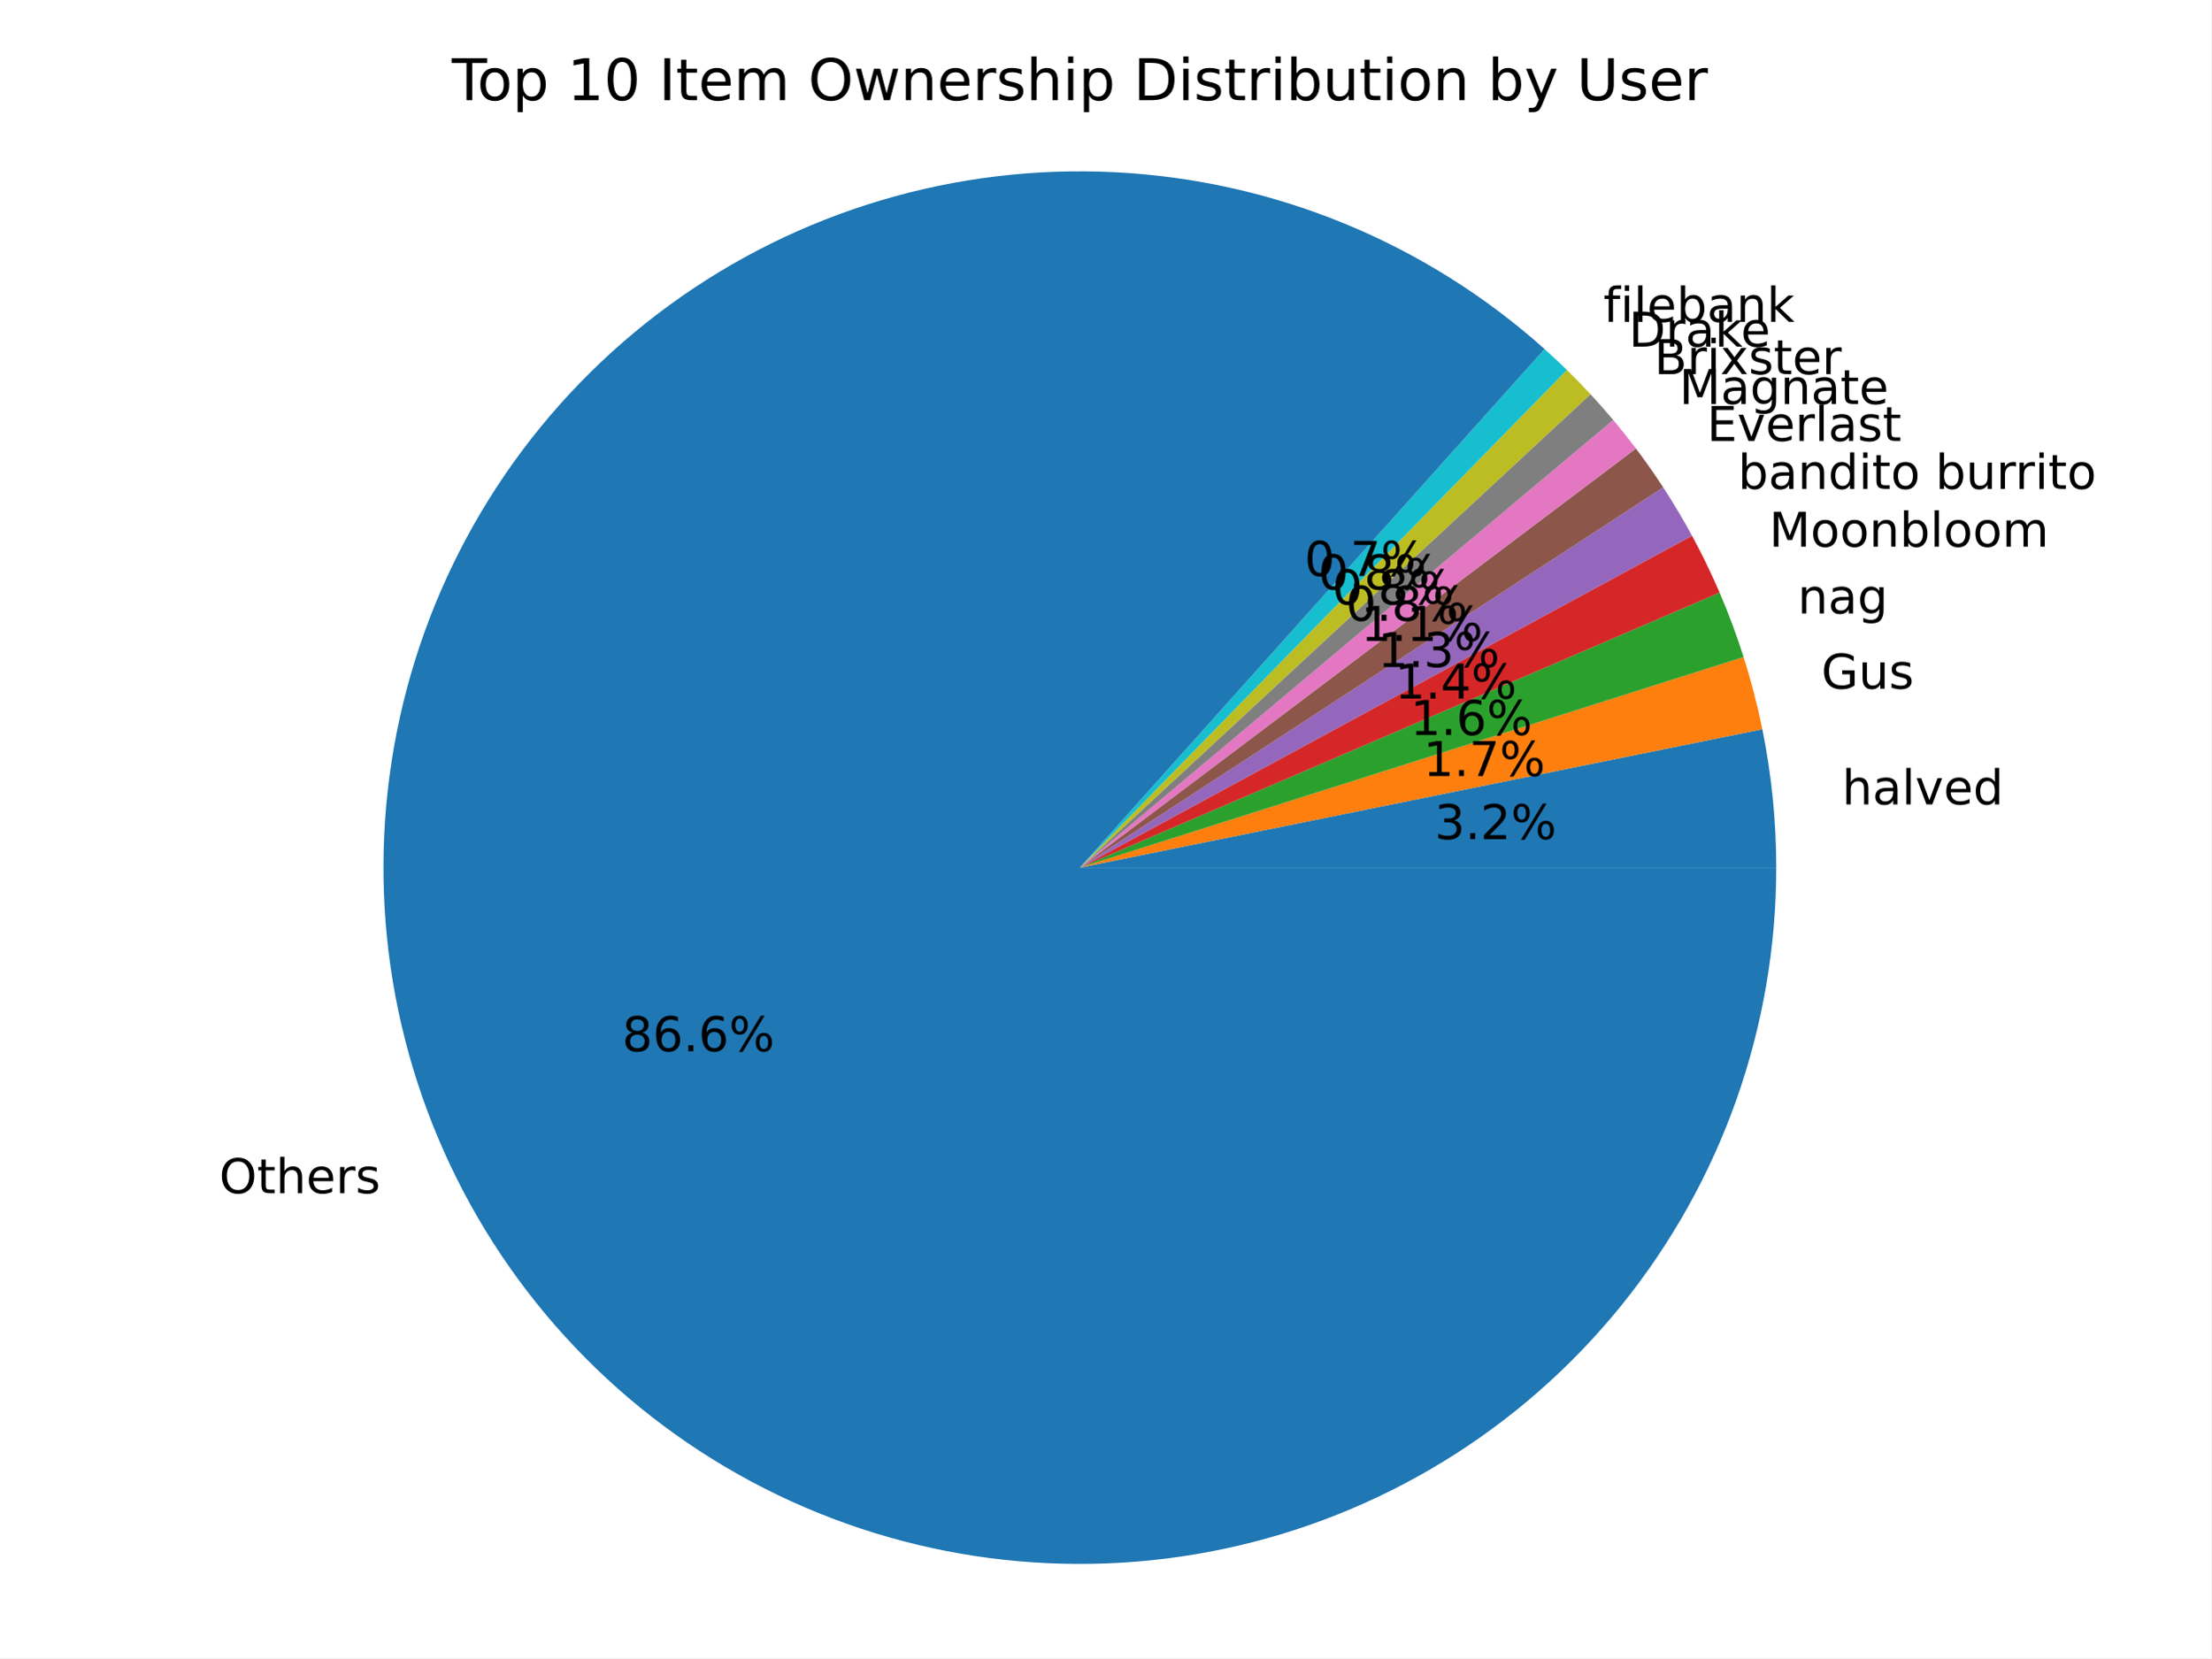
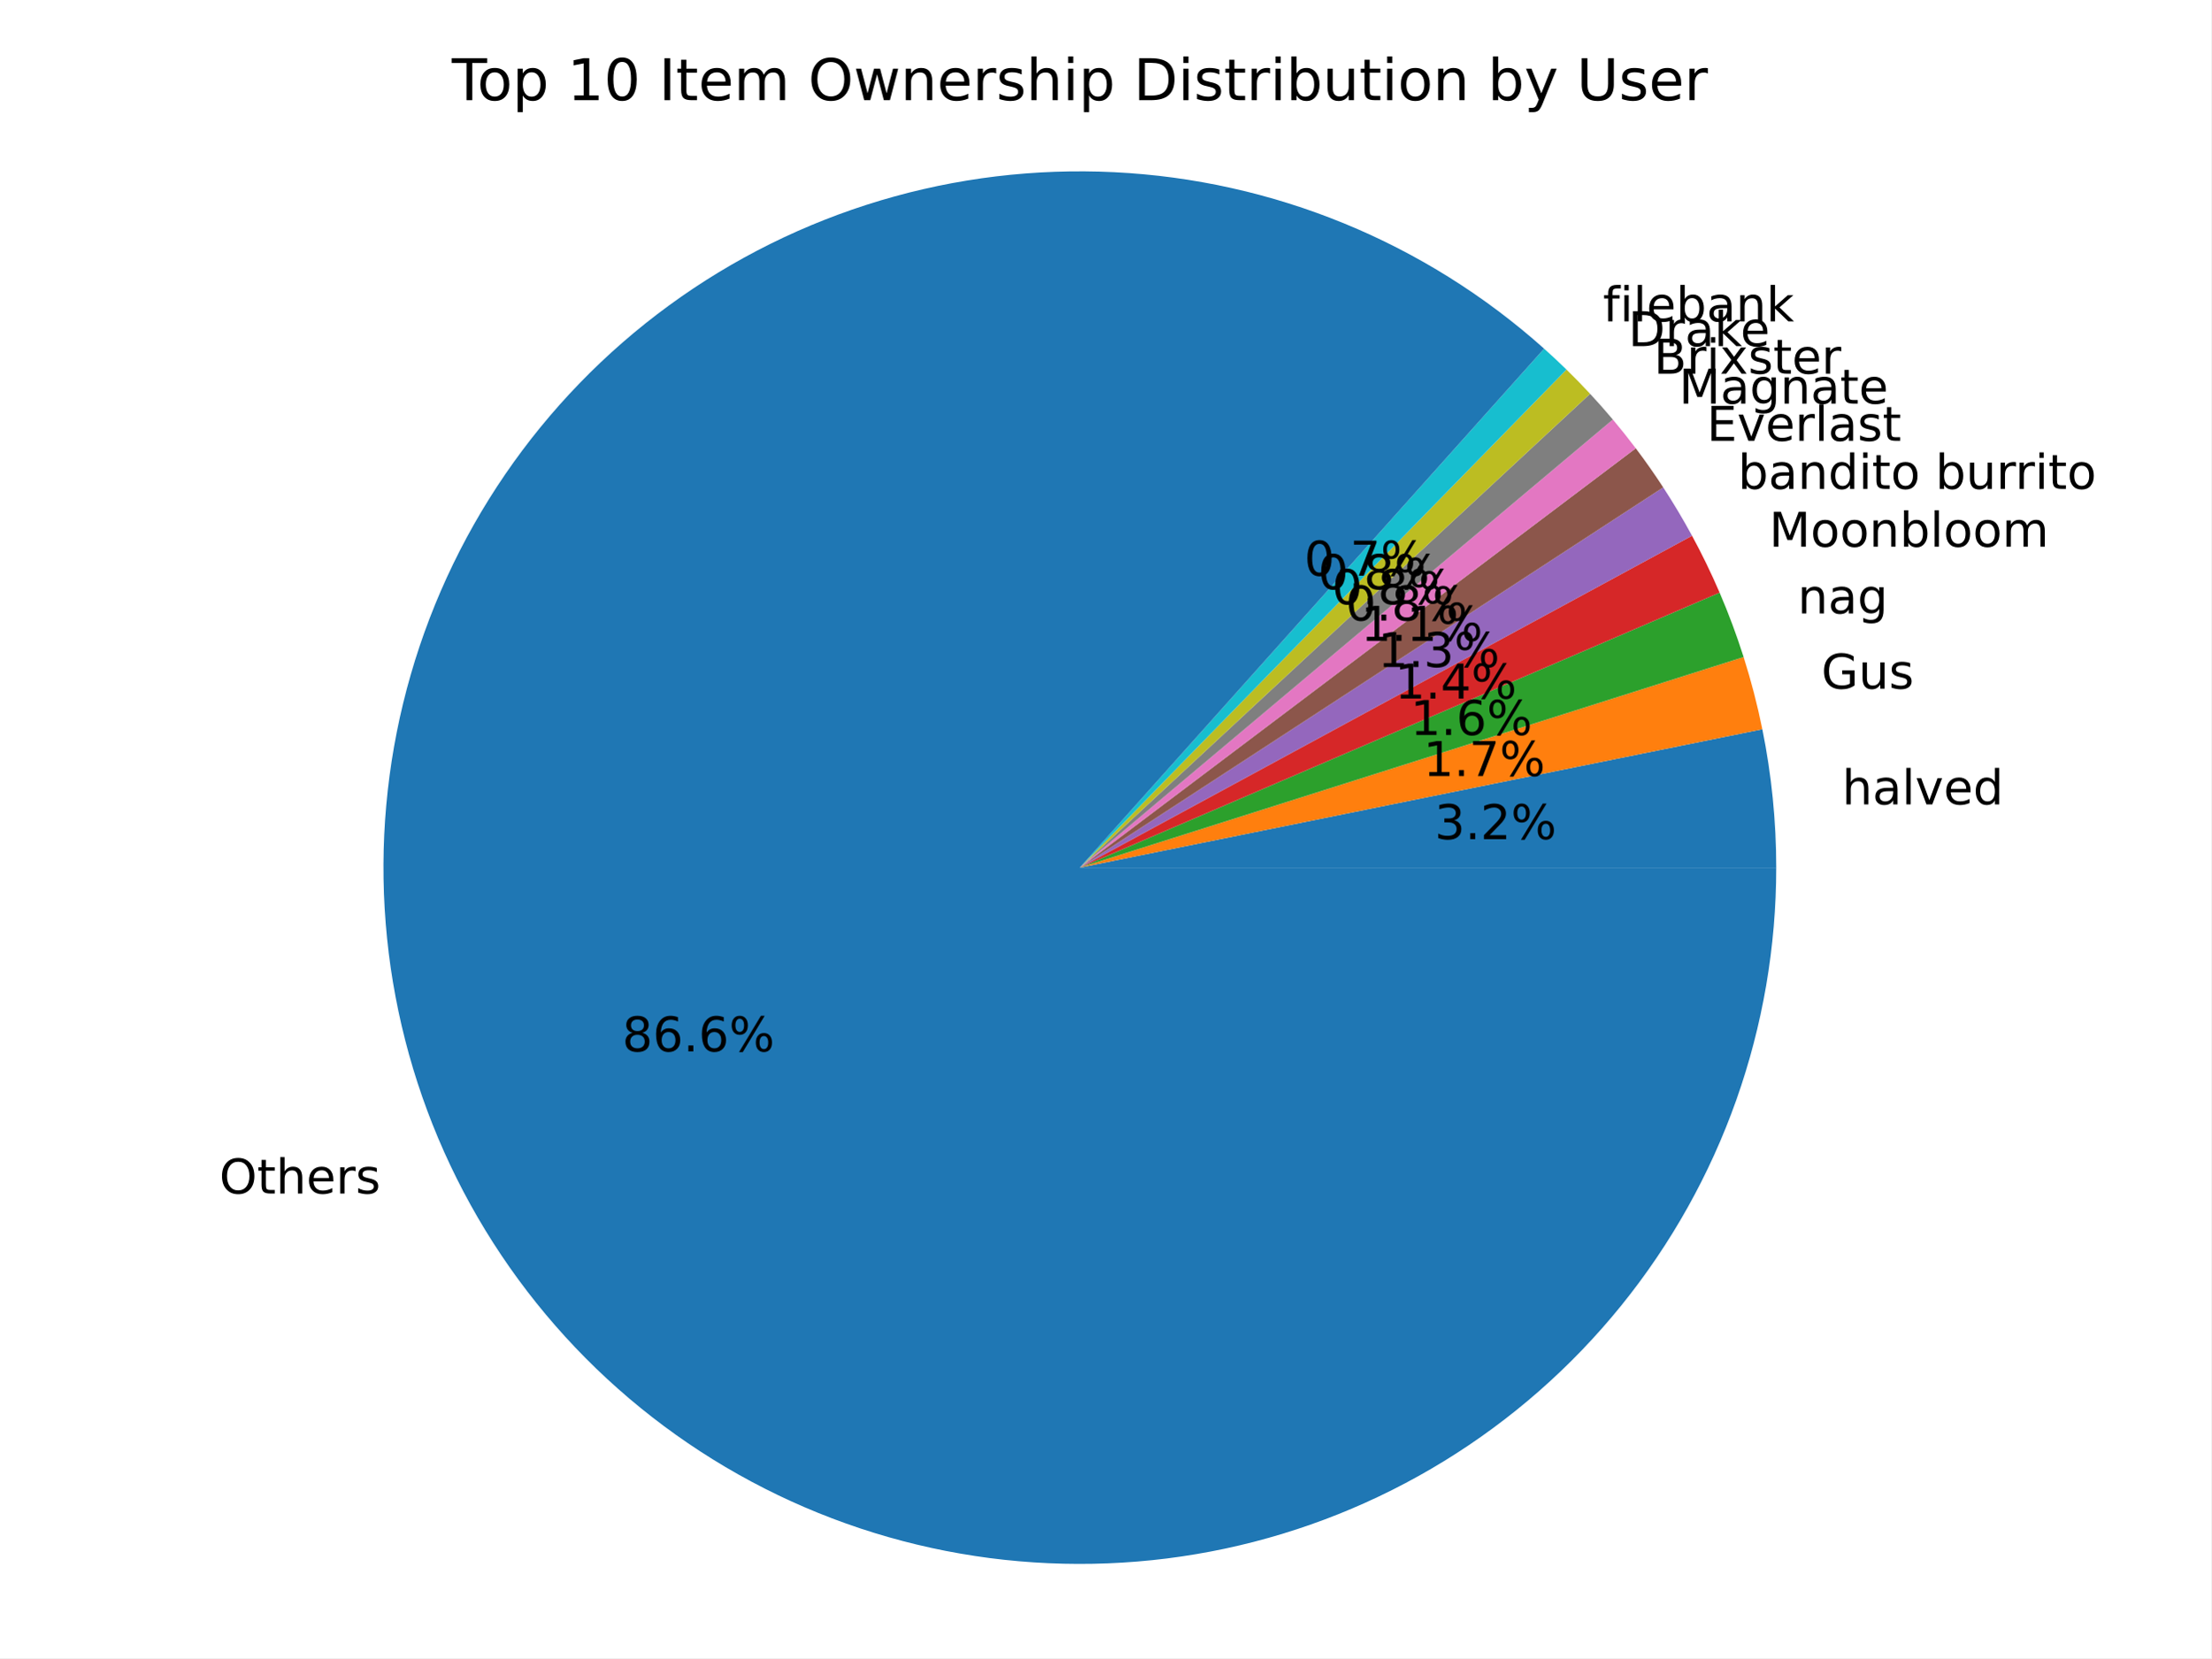
<svg xmlns="http://www.w3.org/2000/svg" xmlns:xlink="http://www.w3.org/1999/xlink" width="460.8pt" height="345.6pt" viewBox="0 0 460.8 345.6" version="1.1">
  <defs>
    <style type="text/css">*{stroke-linejoin: round; stroke-linecap: butt}</style>
  </defs>
  <g id="figure_1">
    <g id="patch_1">
      <path d="M 0 345.6  L 460.8 345.6  L 460.8 0  L 0 0  z " style="fill: #ffffff" />
    </g>
    <g id="axes_1">
      <g id="patch_2">
        <path d="M 370.173 180.84  C 370.173 175.999 369.931 171.161 369.447 166.344  C 368.963 161.527 368.239 156.737 367.277 151.992  L 225.042 180.84  z " style="fill: #1f77b4" />
      </g>
      <g id="patch_3">
        <path d="M 367.277 151.992  C 366.762 149.451 366.178 146.925 365.528 144.416  C 364.877 141.906 364.159 139.415 363.375 136.944  L 225.042 180.84  z " style="fill: #ff7f0e" />
      </g>
      <g id="patch_4">
        <path d="M 363.375 136.944  C 362.652 134.666 361.873 132.406 361.039 130.166  C 360.205 127.927 359.315 125.708 358.371 123.513  L 225.042 180.84  z " style="fill: #2ca02c" />
      </g>
      <g id="patch_5">
        <path d="M 358.371 123.513  C 357.503 121.494 356.589 119.495 355.63 117.518  C 354.672 115.541 353.668 113.586 352.621 111.654  L 225.042 180.84  z " style="fill: #d62728" />
      </g>
      <g id="patch_6">
        <path d="M 352.621 111.654  C 351.689 109.936 350.723 108.237 349.722 106.558  C 348.722 104.879 347.688 103.22 346.621 101.583  L 225.042 180.84  z " style="fill: #9467bd" />
      </g>
      <g id="patch_7">
-         <path d="M 346.621 101.583  C 345.719 100.2 344.794 98.833 343.846 97.482  C 342.898 96.131 341.927 94.796 340.934 93.478  L 225.042 180.84  z " style="fill: #8c564b" />
+         <path d="M 346.621 101.583  C 345.714 100.192 344.783 98.816 343.829 97.457  C 342.875 96.098 341.897 94.755 340.897 93.429  L 225.042 180.84  z " style="fill: #8c564b" />
      </g>
      <g id="patch_8">
-         <path d="M 340.934 93.478  C 340.172 92.467 339.397 91.466 338.608 90.476  C 337.82 89.486 337.019 88.505 336.206 87.536  L 225.042 180.84  z " style="fill: #e377c2" />
+         <path d="M 340.897 93.429  C 340.129 92.411 339.347 91.403 338.552 90.405  C 337.757 89.407 336.948 88.419 336.127 87.443  L 225.042 180.84  z " style="fill: #e377c2" />
      </g>
      <g id="patch_9">
-         <path d="M 336.206 87.536  C 335.437 86.621 334.658 85.715 333.867 84.819  C 333.077 83.923 332.275 83.037 331.463 82.161  L 225.042 180.84  z " style="fill: #7f7f7f" />
+         <path d="M 336.127 87.443  C 335.358 86.528 334.578 85.623 333.787 84.728  C 332.996 83.833 332.193 82.947 331.38 82.072  L 225.042 180.84  z " style="fill: #7f7f7f" />
      </g>
      <g id="patch_10">
-         <path d="M 331.463 82.161  C 330.664 81.299 329.855 80.448 329.036 79.606  C 328.216 78.764 327.387 77.933 326.547 77.111  L 225.042 180.84  z " style="fill: #bcbd22" />
+         <path d="M 331.38 82.072  C 330.581 81.211 329.771 80.36 328.951 79.519  C 328.131 78.678 327.301 77.847 326.46 77.026  L 225.042 180.84  z " style="fill: #bcbd22" />
      </g>
      <g id="patch_11">
-         <path d="M 326.547 77.111  C 325.787 76.367 325.019 75.632 324.243 74.905  C 323.467 74.179 322.683 73.46 321.891 72.751  L 225.042 180.84  z " style="fill: #17becf" />
+         <path d="M 326.46 77.026  C 325.7 76.283 324.931 75.548 324.154 74.822  C 323.378 74.096 322.593 73.379 321.801 72.67  L 225.042 180.84  z " style="fill: #17becf" />
      </g>
      <g id="patch_12">
-         <path d="M 321.891 72.751  C 309.605 61.742 295.531 52.908 280.276 46.63  C 265.02 40.352 248.805 36.72 232.329 35.892  C 215.853 35.063 199.356 37.05 183.548 41.767  C 167.739 46.483 152.85 53.861 139.522 63.582  C 126.193 73.303 114.619 85.225 105.298 98.836  C 95.977 112.448 89.044 127.549 84.799 143.49  C 80.553 159.431 79.056 175.98 80.373 192.424  C 81.69 208.869 85.801 224.969 92.529 240.031  C 99.257 255.094 108.505 268.899 119.873 280.854  C 131.242 292.808 144.565 302.737 159.271 310.213  C 173.977 317.689 189.85 322.603 206.207 324.744  C 222.565 326.885 239.168 326.221 255.302 322.782  C 271.437 319.342 286.867 313.176 300.929 304.55  C 314.991 295.924 327.48 284.964 337.857 272.14  C 348.235 259.316 356.351 244.817 361.856 229.265  C 367.36 213.714 370.173 197.337 370.173 180.84  L 225.042 180.84  z " style="fill: #1f77b4" />
+         <path d="M 321.801 72.67  C 309.507 61.673 295.428 52.852 280.17 46.587  C 264.912 40.321 248.697 36.703 232.223 35.886  C 215.749 35.07 199.256 37.068 183.453 41.795  C 167.65 46.522 152.769 53.908 139.448 63.636  C 126.128 73.363 114.563 85.291 105.251 98.905  C 95.939 112.52 89.016 127.622 84.779 143.563  C 80.542 159.504 79.054 176.052 80.379 192.493  C 81.703 208.934 85.821 225.029 92.554 240.087  C 99.287 255.144 108.539 268.944 119.91 280.892  C 131.281 292.84 144.606 302.763 159.312 310.234  C 174.017 317.704 189.889 322.613 206.245 324.749  C 222.6 326.885 239.201 326.218 255.332 322.775  C 271.463 319.333 286.89 313.165 300.948 304.538  C 315.007 295.911 327.492 284.951 337.867 272.128  C 348.242 259.305 356.356 244.807 361.858 229.258  C 367.361 213.709 370.173 197.334 370.173 180.84  L 225.042 180.84  z " style="fill: #1f77b4" />
      </g>
      <g id="matplotlib.axis_1" />
      <g id="matplotlib.axis_2" />
      <g id="text_1">
        <g transform="translate(383.8876 167.6533) scale(0.1 -0.1)">
          <defs>
            <path id="DejaVuSans-68" d="M 3513 2113  L 3513 0  L 2938 0  L 2938 2094  Q 2938 2591 2744 2837  Q 2550 3084 2163 3084  Q 1697 3084 1428 2787  Q 1159 2491 1159 1978  L 1159 0  L 581 0  L 581 4863  L 1159 4863  L 1159 2956  Q 1366 3272 1645 3428  Q 1925 3584 2291 3584  Q 2894 3584 3203 3211  Q 3513 2838 3513 2113  z " transform="scale(0.015625)" />
            <path id="DejaVuSans-61" d="M 2194 1759  Q 1497 1759 1228 1600  Q 959 1441 959 1056  Q 959 750 1161 570  Q 1363 391 1709 391  Q 2188 391 2477 730  Q 2766 1069 2766 1631  L 2766 1759  L 2194 1759  z M 3341 1997  L 3341 0  L 2766 0  L 2766 531  Q 2569 213 2275 61  Q 1981 -91 1556 -91  Q 1019 -91 701 211  Q 384 513 384 1019  Q 384 1609 779 1909  Q 1175 2209 1959 2209  L 2766 2209  L 2766 2266  Q 2766 2663 2505 2880  Q 2244 3097 1772 3097  Q 1472 3097 1187 3025  Q 903 2953 641 2809  L 641 3341  Q 956 3463 1253 3523  Q 1550 3584 1831 3584  Q 2591 3584 2966 3190  Q 3341 2797 3341 1997  z " transform="scale(0.015625)" />
            <path id="DejaVuSans-6c" d="M 603 4863  L 1178 4863  L 1178 0  L 603 0  L 603 4863  z " transform="scale(0.015625)" />
            <path id="DejaVuSans-76" d="M 191 3500  L 800 3500  L 1894 563  L 2988 3500  L 3597 3500  L 2284 0  L 1503 0  L 191 3500  z " transform="scale(0.015625)" />
            <path id="DejaVuSans-65" d="M 3597 1894  L 3597 1613  L 953 1613  Q 991 1019 1311 708  Q 1631 397 2203 397  Q 2534 397 2845 478  Q 3156 559 3463 722  L 3463 178  Q 3153 47 2828 -22  Q 2503 -91 2169 -91  Q 1331 -91 842 396  Q 353 884 353 1716  Q 353 2575 817 3079  Q 1281 3584 2069 3584  Q 2775 3584 3186 3129  Q 3597 2675 3597 1894  z M 3022 2063  Q 3016 2534 2758 2815  Q 2500 3097 2075 3097  Q 1594 3097 1305 2825  Q 1016 2553 972 2059  L 3022 2063  z " transform="scale(0.015625)" />
            <path id="DejaVuSans-64" d="M 2906 2969  L 2906 4863  L 3481 4863  L 3481 0  L 2906 0  L 2906 525  Q 2725 213 2448 61  Q 2172 -91 1784 -91  Q 1150 -91 751 415  Q 353 922 353 1747  Q 353 2572 751 3078  Q 1150 3584 1784 3584  Q 2172 3584 2448 3432  Q 2725 3281 2906 2969  z M 947 1747  Q 947 1113 1208 752  Q 1469 391 1925 391  Q 2381 391 2643 752  Q 2906 1113 2906 1747  Q 2906 2381 2643 2742  Q 2381 3103 1925 3103  Q 1469 3103 1208 2742  Q 947 2381 947 1747  z " transform="scale(0.015625)" />
          </defs>
          <use xlink:href="#DejaVuSans-68" />
          <use xlink:href="#DejaVuSans-61" x="63.379" />
          <use xlink:href="#DejaVuSans-6c" x="124.658" />
          <use xlink:href="#DejaVuSans-76" x="152.441" />
          <use xlink:href="#DejaVuSans-65" x="211.621" />
          <use xlink:href="#DejaVuSans-64" x="273.145" />
        </g>
      </g>
      <g id="text_2">
        <g transform="translate(298.9825 174.9015) scale(0.1 -0.1)">
          <defs>
            <path id="DejaVuSans-33" d="M 2597 2516  Q 3050 2419 3304 2112  Q 3559 1806 3559 1356  Q 3559 666 3084 287  Q 2609 -91 1734 -91  Q 1441 -91 1130 -33  Q 819 25 488 141  L 488 750  Q 750 597 1062 519  Q 1375 441 1716 441  Q 2309 441 2620 675  Q 2931 909 2931 1356  Q 2931 1769 2642 2001  Q 2353 2234 1838 2234  L 1294 2234  L 1294 2753  L 1863 2753  Q 2328 2753 2575 2939  Q 2822 3125 2822 3475  Q 2822 3834 2567 4026  Q 2313 4219 1838 4219  Q 1578 4219 1281 4162  Q 984 4106 628 3988  L 628 4550  Q 988 4650 1302 4700  Q 1616 4750 1894 4750  Q 2613 4750 3031 4423  Q 3450 4097 3450 3541  Q 3450 3153 3228 2886  Q 3006 2619 2597 2516  z " transform="scale(0.015625)" />
            <path id="DejaVuSans-2e" d="M 684 794  L 1344 794  L 1344 0  L 684 0  L 684 794  z " transform="scale(0.015625)" />
            <path id="DejaVuSans-32" d="M 1228 531  L 3431 531  L 3431 0  L 469 0  L 469 531  Q 828 903 1448 1529  Q 2069 2156 2228 2338  Q 2531 2678 2651 2914  Q 2772 3150 2772 3378  Q 2772 3750 2511 3984  Q 2250 4219 1831 4219  Q 1534 4219 1204 4116  Q 875 4013 500 3803  L 500 4441  Q 881 4594 1212 4672  Q 1544 4750 1819 4750  Q 2544 4750 2975 4387  Q 3406 4025 3406 3419  Q 3406 3131 3298 2873  Q 3191 2616 2906 2266  Q 2828 2175 2409 1742  Q 1991 1309 1228 531  z " transform="scale(0.015625)" />
            <path id="DejaVuSans-25" d="M 4653 2053  Q 4381 2053 4226 1822  Q 4072 1591 4072 1178  Q 4072 772 4226 539  Q 4381 306 4653 306  Q 4919 306 5073 539  Q 5228 772 5228 1178  Q 5228 1588 5073 1820  Q 4919 2053 4653 2053  z M 4653 2450  Q 5147 2450 5437 2106  Q 5728 1763 5728 1178  Q 5728 594 5436 251  Q 5144 -91 4653 -91  Q 4153 -91 3862 251  Q 3572 594 3572 1178  Q 3572 1766 3864 2108  Q 4156 2450 4653 2450  z M 1428 4353  Q 1159 4353 1004 4120  Q 850 3888 850 3481  Q 850 3069 1003 2837  Q 1156 2606 1428 2606  Q 1700 2606 1854 2837  Q 2009 3069 2009 3481  Q 2009 3884 1853 4118  Q 1697 4353 1428 4353  z M 4250 4750  L 4750 4750  L 1831 -91  L 1331 -91  L 4250 4750  z M 1428 4750  Q 1922 4750 2215 4408  Q 2509 4066 2509 3481  Q 2509 2891 2217 2550  Q 1925 2209 1428 2209  Q 931 2209 642 2551  Q 353 2894 353 3481  Q 353 4063 643 4406  Q 934 4750 1428 4750  z " transform="scale(0.015625)" />
          </defs>
          <use xlink:href="#DejaVuSans-33" />
          <use xlink:href="#DejaVuSans-2e" x="63.623" />
          <use xlink:href="#DejaVuSans-32" x="95.41" />
          <use xlink:href="#DejaVuSans-25" x="159.033" />
        </g>
      </g>
      <g id="text_3">
        <g transform="translate(379.5763 143.5324) scale(0.1 -0.1)">
          <defs>
            <path id="DejaVuSans-47" d="M 3809 666  L 3809 1919  L 2778 1919  L 2778 2438  L 4434 2438  L 4434 434  Q 4069 175 3628 42  Q 3188 -91 2688 -91  Q 1594 -91 976 548  Q 359 1188 359 2328  Q 359 3472 976 4111  Q 1594 4750 2688 4750  Q 3144 4750 3555 4637  Q 3966 4525 4313 4306  L 4313 3634  Q 3963 3931 3569 4081  Q 3175 4231 2741 4231  Q 1884 4231 1454 3753  Q 1025 3275 1025 2328  Q 1025 1384 1454 906  Q 1884 428 2741 428  Q 3075 428 3337 486  Q 3600 544 3809 666  z " transform="scale(0.015625)" />
            <path id="DejaVuSans-75" d="M 544 1381  L 544 3500  L 1119 3500  L 1119 1403  Q 1119 906 1312 657  Q 1506 409 1894 409  Q 2359 409 2629 706  Q 2900 1003 2900 1516  L 2900 3500  L 3475 3500  L 3475 0  L 2900 0  L 2900 538  Q 2691 219 2414 64  Q 2138 -91 1772 -91  Q 1169 -91 856 284  Q 544 659 544 1381  z M 1991 3584  L 1991 3584  z " transform="scale(0.015625)" />
            <path id="DejaVuSans-73" d="M 2834 3397  L 2834 2853  Q 2591 2978 2328 3040  Q 2066 3103 1784 3103  Q 1356 3103 1142 2972  Q 928 2841 928 2578  Q 928 2378 1081 2264  Q 1234 2150 1697 2047  L 1894 2003  Q 2506 1872 2764 1633  Q 3022 1394 3022 966  Q 3022 478 2636 193  Q 2250 -91 1575 -91  Q 1294 -91 989 -36  Q 684 19 347 128  L 347 722  Q 666 556 975 473  Q 1284 391 1588 391  Q 1994 391 2212 530  Q 2431 669 2431 922  Q 2431 1156 2273 1281  Q 2116 1406 1581 1522  L 1381 1569  Q 847 1681 609 1914  Q 372 2147 372 2553  Q 372 3047 722 3315  Q 1072 3584 1716 3584  Q 2034 3584 2315 3537  Q 2597 3491 2834 3397  z " transform="scale(0.015625)" />
          </defs>
          <use xlink:href="#DejaVuSans-47" />
          <use xlink:href="#DejaVuSans-75" x="77.49" />
          <use xlink:href="#DejaVuSans-73" x="140.869" />
        </g>
      </g>
      <g id="text_4">
        <g transform="translate(296.6309 161.7447) scale(0.1 -0.1)">
          <defs>
            <path id="DejaVuSans-31" d="M 794 531  L 1825 531  L 1825 4091  L 703 3866  L 703 4441  L 1819 4666  L 2450 4666  L 2450 531  L 3481 531  L 3481 0  L 794 0  L 794 531  z " transform="scale(0.015625)" />
            <path id="DejaVuSans-37" d="M 525 4666  L 3525 4666  L 3525 4397  L 1831 0  L 1172 0  L 2766 4134  L 525 4134  L 525 4666  z " transform="scale(0.015625)" />
          </defs>
          <use xlink:href="#DejaVuSans-31" />
          <use xlink:href="#DejaVuSans-2e" x="63.623" />
          <use xlink:href="#DejaVuSans-37" x="95.41" />
          <use xlink:href="#DejaVuSans-25" x="159.033" />
        </g>
      </g>
      <g id="text_5">
        <g transform="translate(374.6387 127.8585) scale(0.1 -0.1)">
          <defs>
            <path id="DejaVuSans-6e" d="M 3513 2113  L 3513 0  L 2938 0  L 2938 2094  Q 2938 2591 2744 2837  Q 2550 3084 2163 3084  Q 1697 3084 1428 2787  Q 1159 2491 1159 1978  L 1159 0  L 581 0  L 581 3500  L 1159 3500  L 1159 2956  Q 1366 3272 1645 3428  Q 1925 3584 2291 3584  Q 2894 3584 3203 3211  Q 3513 2838 3513 2113  z " transform="scale(0.015625)" />
            <path id="DejaVuSans-67" d="M 2906 1791  Q 2906 2416 2648 2759  Q 2391 3103 1925 3103  Q 1463 3103 1205 2759  Q 947 2416 947 1791  Q 947 1169 1205 825  Q 1463 481 1925 481  Q 2391 481 2648 825  Q 2906 1169 2906 1791  z M 3481 434  Q 3481 -459 3084 -895  Q 2688 -1331 1869 -1331  Q 1566 -1331 1297 -1286  Q 1028 -1241 775 -1147  L 775 -588  Q 1028 -725 1275 -790  Q 1522 -856 1778 -856  Q 2344 -856 2625 -561  Q 2906 -266 2906 331  L 2906 616  Q 2728 306 2450 153  Q 2172 0 1784 0  Q 1141 0 747 490  Q 353 981 353 1791  Q 353 2603 747 3093  Q 1141 3584 1784 3584  Q 2172 3584 2450 3431  Q 2728 3278 2906 2969  L 2906 3500  L 3481 3500  L 3481 434  z " transform="scale(0.015625)" />
          </defs>
          <use xlink:href="#DejaVuSans-6e" />
          <use xlink:href="#DejaVuSans-61" x="63.379" />
          <use xlink:href="#DejaVuSans-67" x="124.658" />
        </g>
      </g>
      <g id="text_6">
        <g transform="translate(293.9376 153.1952) scale(0.1 -0.1)">
          <defs>
            <path id="DejaVuSans-36" d="M 2113 2584  Q 1688 2584 1439 2293  Q 1191 2003 1191 1497  Q 1191 994 1439 701  Q 1688 409 2113 409  Q 2538 409 2786 701  Q 3034 994 3034 1497  Q 3034 2003 2786 2293  Q 2538 2584 2113 2584  z M 3366 4563  L 3366 3988  Q 3128 4100 2886 4159  Q 2644 4219 2406 4219  Q 1781 4219 1451 3797  Q 1122 3375 1075 2522  Q 1259 2794 1537 2939  Q 1816 3084 2150 3084  Q 2853 3084 3261 2657  Q 3669 2231 3669 1497  Q 3669 778 3244 343  Q 2819 -91 2113 -91  Q 1303 -91 875 529  Q 447 1150 447 2328  Q 447 3434 972 4092  Q 1497 4750 2381 4750  Q 2619 4750 2861 4703  Q 3103 4656 3366 4563  z " transform="scale(0.015625)" />
          </defs>
          <use xlink:href="#DejaVuSans-31" />
          <use xlink:href="#DejaVuSans-2e" x="63.623" />
          <use xlink:href="#DejaVuSans-36" x="95.41" />
          <use xlink:href="#DejaVuSans-25" x="159.033" />
        </g>
      </g>
      <g id="text_7">
        <g transform="translate(368.6893 113.9454) scale(0.1 -0.1)">
          <defs>
            <path id="DejaVuSans-4d" d="M 628 4666  L 1569 4666  L 2759 1491  L 3956 4666  L 4897 4666  L 4897 0  L 4281 0  L 4281 4097  L 3078 897  L 2444 897  L 1241 4097  L 1241 0  L 628 0  L 628 4666  z " transform="scale(0.015625)" />
            <path id="DejaVuSans-6f" d="M 1959 3097  Q 1497 3097 1228 2736  Q 959 2375 959 1747  Q 959 1119 1226 758  Q 1494 397 1959 397  Q 2419 397 2687 759  Q 2956 1122 2956 1747  Q 2956 2369 2687 2733  Q 2419 3097 1959 3097  z M 1959 3584  Q 2709 3584 3137 3096  Q 3566 2609 3566 1747  Q 3566 888 3137 398  Q 2709 -91 1959 -91  Q 1206 -91 779 398  Q 353 888 353 1747  Q 353 2609 779 3096  Q 1206 3584 1959 3584  z " transform="scale(0.015625)" />
            <path id="DejaVuSans-62" d="M 3116 1747  Q 3116 2381 2855 2742  Q 2594 3103 2138 3103  Q 1681 3103 1420 2742  Q 1159 2381 1159 1747  Q 1159 1113 1420 752  Q 1681 391 2138 391  Q 2594 391 2855 752  Q 3116 1113 3116 1747  z M 1159 2969  Q 1341 3281 1617 3432  Q 1894 3584 2278 3584  Q 2916 3584 3314 3078  Q 3713 2572 3713 1747  Q 3713 922 3314 415  Q 2916 -91 2278 -91  Q 1894 -91 1617 61  Q 1341 213 1159 525  L 1159 0  L 581 0  L 581 4863  L 1159 4863  L 1159 2969  z " transform="scale(0.015625)" />
            <path id="DejaVuSans-6d" d="M 3328 2828  Q 3544 3216 3844 3400  Q 4144 3584 4550 3584  Q 5097 3584 5394 3201  Q 5691 2819 5691 2113  L 5691 0  L 5113 0  L 5113 2094  Q 5113 2597 4934 2840  Q 4756 3084 4391 3084  Q 3944 3084 3684 2787  Q 3425 2491 3425 1978  L 3425 0  L 2847 0  L 2847 2094  Q 2847 2600 2669 2842  Q 2491 3084 2119 3084  Q 1678 3084 1418 2786  Q 1159 2488 1159 1978  L 1159 0  L 581 0  L 581 3500  L 1159 3500  L 1159 2956  Q 1356 3278 1631 3431  Q 1906 3584 2284 3584  Q 2666 3584 2933 3390  Q 3200 3197 3328 2828  z " transform="scale(0.015625)" />
          </defs>
          <use xlink:href="#DejaVuSans-4d" />
          <use xlink:href="#DejaVuSans-6f" x="86.279" />
          <use xlink:href="#DejaVuSans-6f" x="147.461" />
          <use xlink:href="#DejaVuSans-6e" x="208.643" />
          <use xlink:href="#DejaVuSans-62" x="272.021" />
          <use xlink:href="#DejaVuSans-6c" x="335.498" />
          <use xlink:href="#DejaVuSans-6f" x="363.281" />
          <use xlink:href="#DejaVuSans-6f" x="424.463" />
          <use xlink:href="#DejaVuSans-6d" x="485.645" />
        </g>
      </g>
      <g id="text_8">
        <g transform="translate(290.6925 145.6063) scale(0.1 -0.1)">
          <defs>
            <path id="DejaVuSans-34" d="M 2419 4116  L 825 1625  L 2419 1625  L 2419 4116  z M 2253 4666  L 3047 4666  L 3047 1625  L 3713 1625  L 3713 1100  L 3047 1100  L 3047 0  L 2419 0  L 2419 1100  L 313 1100  L 313 1709  L 2253 4666  z " transform="scale(0.015625)" />
          </defs>
          <use xlink:href="#DejaVuSans-31" />
          <use xlink:href="#DejaVuSans-2e" x="63.623" />
          <use xlink:href="#DejaVuSans-34" x="95.41" />
          <use xlink:href="#DejaVuSans-25" x="159.033" />
        </g>
      </g>
      <g id="text_9">
        <g transform="translate(362.1904 101.8892) scale(0.1 -0.1)">
          <defs>
            <path id="DejaVuSans-69" d="M 603 3500  L 1178 3500  L 1178 0  L 603 0  L 603 3500  z M 603 4863  L 1178 4863  L 1178 4134  L 603 4134  L 603 4863  z " transform="scale(0.015625)" />
            <path id="DejaVuSans-74" d="M 1172 4494  L 1172 3500  L 2356 3500  L 2356 3053  L 1172 3053  L 1172 1153  Q 1172 725 1289 603  Q 1406 481 1766 481  L 2356 481  L 2356 0  L 1766 0  Q 1100 0 847 248  Q 594 497 594 1153  L 594 3053  L 172 3053  L 172 3500  L 594 3500  L 594 4494  L 1172 4494  z " transform="scale(0.015625)" />
            <path id="DejaVuSans-20" transform="scale(0.015625)" />
            <path id="DejaVuSans-72" d="M 2631 2963  Q 2534 3019 2420 3045  Q 2306 3072 2169 3072  Q 1681 3072 1420 2755  Q 1159 2438 1159 1844  L 1159 0  L 581 0  L 581 3500  L 1159 3500  L 1159 2956  Q 1341 3275 1631 3429  Q 1922 3584 2338 3584  Q 2397 3584 2469 3576  Q 2541 3569 2628 3553  L 2631 2963  z " transform="scale(0.015625)" />
          </defs>
          <use xlink:href="#DejaVuSans-62" />
          <use xlink:href="#DejaVuSans-61" x="63.477" />
          <use xlink:href="#DejaVuSans-6e" x="124.756" />
          <use xlink:href="#DejaVuSans-64" x="188.135" />
          <use xlink:href="#DejaVuSans-69" x="251.611" />
          <use xlink:href="#DejaVuSans-74" x="279.395" />
          <use xlink:href="#DejaVuSans-6f" x="318.604" />
          <use xlink:href="#DejaVuSans-20" x="379.785" />
          <use xlink:href="#DejaVuSans-62" x="411.572" />
          <use xlink:href="#DejaVuSans-75" x="475.049" />
          <use xlink:href="#DejaVuSans-72" x="538.428" />
          <use xlink:href="#DejaVuSans-72" x="577.791" />
          <use xlink:href="#DejaVuSans-69" x="618.904" />
          <use xlink:href="#DejaVuSans-74" x="646.688" />
          <use xlink:href="#DejaVuSans-6f" x="685.896" />
        </g>
      </g>
      <g id="text_10">
        <g transform="translate(287.1476 139.0302) scale(0.1 -0.1)">
          <use xlink:href="#DejaVuSans-31" />
          <use xlink:href="#DejaVuSans-2e" x="63.623" />
          <use xlink:href="#DejaVuSans-33" x="95.41" />
          <use xlink:href="#DejaVuSans-25" x="159.033" />
        </g>
      </g>
      <g id="text_11">
-         <g transform="translate(355.7267 91.90564) scale(0.1 -0.1)">
+         <g transform="translate(355.7075 91.8783) scale(0.1 -0.1)">
          <defs>
            <path id="DejaVuSans-45" d="M 628 4666  L 3578 4666  L 3578 4134  L 1259 4134  L 1259 2753  L 3481 2753  L 3481 2222  L 1259 2222  L 1259 531  L 3634 531  L 3634 0  L 628 0  L 628 4666  z " transform="scale(0.015625)" />
          </defs>
          <use xlink:href="#DejaVuSans-45" />
          <use xlink:href="#DejaVuSans-76" x="63.184" />
          <use xlink:href="#DejaVuSans-65" x="122.363" />
          <use xlink:href="#DejaVuSans-72" x="183.887" />
          <use xlink:href="#DejaVuSans-6c" x="225" />
          <use xlink:href="#DejaVuSans-61" x="252.783" />
          <use xlink:href="#DejaVuSans-73" x="314.062" />
          <use xlink:href="#DejaVuSans-74" x="366.162" />
        </g>
      </g>
      <g id="text_12">
-         <g transform="translate(283.622 133.5846) scale(0.1 -0.1)">
+         <g transform="translate(283.6115 133.5697) scale(0.1 -0.1)">
          <use xlink:href="#DejaVuSans-31" />
          <use xlink:href="#DejaVuSans-2e" x="63.623" />
          <use xlink:href="#DejaVuSans-31" x="95.41" />
          <use xlink:href="#DejaVuSans-25" x="159.033" />
        </g>
      </g>
      <g id="text_13">
-         <g transform="translate(349.9652 84.19895) scale(0.1 -0.1)">
+         <g transform="translate(349.9027 84.12053) scale(0.1 -0.1)">
          <use xlink:href="#DejaVuSans-4d" />
          <use xlink:href="#DejaVuSans-61" x="86.279" />
          <use xlink:href="#DejaVuSans-67" x="147.559" />
          <use xlink:href="#DejaVuSans-6e" x="211.035" />
          <use xlink:href="#DejaVuSans-61" x="274.414" />
          <use xlink:href="#DejaVuSans-74" x="335.693" />
          <use xlink:href="#DejaVuSans-65" x="374.902" />
        </g>
      </g>
      <g id="text_14">
-         <g transform="translate(280.4793 129.381) scale(0.1 -0.1)">
+         <g transform="translate(280.4453 129.3382) scale(0.1 -0.1)">
          <defs>
            <path id="DejaVuSans-30" d="M 2034 4250  Q 1547 4250 1301 3770  Q 1056 3291 1056 2328  Q 1056 1369 1301 889  Q 1547 409 2034 409  Q 2525 409 2770 889  Q 3016 1369 3016 2328  Q 3016 3291 2770 3770  Q 2525 4250 2034 4250  z M 2034 4750  Q 2819 4750 3233 4129  Q 3647 3509 3647 2328  Q 3647 1150 3233 529  Q 2819 -91 2034 -91  Q 1250 -91 836 529  Q 422 1150 422 2328  Q 422 3509 836 4129  Q 1250 4750 2034 4750  z " transform="scale(0.015625)" />
            <path id="DejaVuSans-38" d="M 2034 2216  Q 1584 2216 1326 1975  Q 1069 1734 1069 1313  Q 1069 891 1326 650  Q 1584 409 2034 409  Q 2484 409 2743 651  Q 3003 894 3003 1313  Q 3003 1734 2745 1975  Q 2488 2216 2034 2216  z M 1403 2484  Q 997 2584 770 2862  Q 544 3141 544 3541  Q 544 4100 942 4425  Q 1341 4750 2034 4750  Q 2731 4750 3128 4425  Q 3525 4100 3525 3541  Q 3525 3141 3298 2862  Q 3072 2584 2669 2484  Q 3125 2378 3379 2068  Q 3634 1759 3634 1313  Q 3634 634 3220 271  Q 2806 -91 2034 -91  Q 1263 -91 848 271  Q 434 634 434 1313  Q 434 1759 690 2068  Q 947 2378 1403 2484  z M 1172 3481  Q 1172 3119 1398 2916  Q 1625 2713 2034 2713  Q 2441 2713 2670 2916  Q 2900 3119 2900 3481  Q 2900 3844 2670 4047  Q 2441 4250 2034 4250  Q 1625 4250 1398 4047  Q 1172 3844 1172 3481  z " transform="scale(0.015625)" />
          </defs>
          <use xlink:href="#DejaVuSans-30" />
          <use xlink:href="#DejaVuSans-2e" x="63.623" />
          <use xlink:href="#DejaVuSans-38" x="95.41" />
          <use xlink:href="#DejaVuSans-25" x="159.033" />
        </g>
      </g>
      <g id="text_15">
-         <g transform="translate(344.75 77.97622) scale(0.1 -0.1)">
+         <g transform="translate(344.6615 77.87602) scale(0.1 -0.1)">
          <defs>
            <path id="DejaVuSans-42" d="M 1259 2228  L 1259 519  L 2272 519  Q 2781 519 3026 730  Q 3272 941 3272 1375  Q 3272 1813 3026 2020  Q 2781 2228 2272 2228  L 1259 2228  z M 1259 4147  L 1259 2741  L 2194 2741  Q 2656 2741 2882 2914  Q 3109 3088 3109 3444  Q 3109 3797 2882 3972  Q 2656 4147 2194 4147  L 1259 4147  z M 628 4666  L 2241 4666  Q 2963 4666 3353 4366  Q 3744 4066 3744 3513  Q 3744 3084 3544 2831  Q 3344 2578 2956 2516  Q 3422 2416 3680 2098  Q 3938 1781 3938 1306  Q 3938 681 3513 340  Q 3088 0 2303 0  L 628 0  L 628 4666  z " transform="scale(0.015625)" />
            <path id="DejaVuSans-78" d="M 3513 3500  L 2247 1797  L 3578 0  L 2900 0  L 1881 1375  L 863 0  L 184 0  L 1544 1831  L 300 3500  L 978 3500  L 1906 2253  L 2834 3500  L 3513 3500  z " transform="scale(0.015625)" />
          </defs>
          <use xlink:href="#DejaVuSans-42" />
          <use xlink:href="#DejaVuSans-72" x="68.604" />
          <use xlink:href="#DejaVuSans-69" x="109.717" />
          <use xlink:href="#DejaVuSans-78" x="137.5" />
          <use xlink:href="#DejaVuSans-73" x="196.68" />
          <use xlink:href="#DejaVuSans-74" x="248.779" />
          <use xlink:href="#DejaVuSans-65" x="287.988" />
          <use xlink:href="#DejaVuSans-72" x="349.512" />
        </g>
      </g>
      <g id="text_16">
-         <g transform="translate(277.6347 125.9867) scale(0.1 -0.1)">
+         <g transform="translate(277.5864 125.9321) scale(0.1 -0.1)">
          <use xlink:href="#DejaVuSans-30" />
          <use xlink:href="#DejaVuSans-2e" x="63.623" />
          <use xlink:href="#DejaVuSans-38" x="95.41" />
          <use xlink:href="#DejaVuSans-25" x="159.033" />
        </g>
      </g>
      <g id="text_17">
-         <g transform="translate(339.4351 72.24197) scale(0.1 -0.1)">
+         <g transform="translate(339.3418 72.14624) scale(0.1 -0.1)">
          <defs>
            <path id="DejaVuSans-44" d="M 1259 4147  L 1259 519  L 2022 519  Q 2988 519 3436 956  Q 3884 1394 3884 2338  Q 3884 3275 3436 3711  Q 2988 4147 2022 4147  L 1259 4147  z M 628 4666  L 1925 4666  Q 3281 4666 3915 4102  Q 4550 3538 4550 2338  Q 4550 1131 3912 565  Q 3275 0 1925 0  L 628 0  L 628 4666  z " transform="scale(0.015625)" />
            <path id="DejaVuSans-6b" d="M 581 4863  L 1159 4863  L 1159 1991  L 2875 3500  L 3609 3500  L 1753 1863  L 3688 0  L 2938 0  L 1159 1709  L 1159 0  L 581 0  L 581 4863  z " transform="scale(0.015625)" />
          </defs>
          <use xlink:href="#DejaVuSans-44" />
          <use xlink:href="#DejaVuSans-72" x="77.002" />
          <use xlink:href="#DejaVuSans-61" x="118.115" />
          <use xlink:href="#DejaVuSans-6b" x="179.395" />
          <use xlink:href="#DejaVuSans-65" x="233.68" />
        </g>
      </g>
      <g id="text_18">
-         <g transform="translate(274.7357 122.859) scale(0.1 -0.1)">
+         <g transform="translate(274.6848 122.8068) scale(0.1 -0.1)">
          <use xlink:href="#DejaVuSans-30" />
          <use xlink:href="#DejaVuSans-2e" x="63.623" />
          <use xlink:href="#DejaVuSans-38" x="95.41" />
          <use xlink:href="#DejaVuSans-25" x="159.033" />
        </g>
      </g>
      <g id="text_19">
-         <g transform="translate(334.1633 67.07132) scale(0.1 -0.1)">
+         <g transform="translate(334.0657 66.98) scale(0.1 -0.1)">
          <defs>
            <path id="DejaVuSans-66" d="M 2375 4863  L 2375 4384  L 1825 4384  Q 1516 4384 1395 4259  Q 1275 4134 1275 3809  L 1275 3500  L 2222 3500  L 2222 3053  L 1275 3053  L 1275 0  L 697 0  L 697 3053  L 147 3053  L 147 3500  L 697 3500  L 697 3744  Q 697 4328 969 4595  Q 1241 4863 1831 4863  L 2375 4863  z " transform="scale(0.015625)" />
          </defs>
          <use xlink:href="#DejaVuSans-66" />
          <use xlink:href="#DejaVuSans-69" x="35.205" />
          <use xlink:href="#DejaVuSans-6c" x="62.988" />
          <use xlink:href="#DejaVuSans-65" x="90.771" />
          <use xlink:href="#DejaVuSans-62" x="152.295" />
          <use xlink:href="#DejaVuSans-61" x="215.771" />
          <use xlink:href="#DejaVuSans-6e" x="277.051" />
          <use xlink:href="#DejaVuSans-6b" x="340.43" />
        </g>
      </g>
      <g id="text_20">
-         <g transform="translate(271.8602 120.0386) scale(0.1 -0.1)">
+         <g transform="translate(271.8069 119.9888) scale(0.1 -0.1)">
          <use xlink:href="#DejaVuSans-30" />
          <use xlink:href="#DejaVuSans-2e" x="63.623" />
          <use xlink:href="#DejaVuSans-37" x="95.41" />
          <use xlink:href="#DejaVuSans-25" x="159.033" />
        </g>
      </g>
      <g id="text_21">
-         <g transform="translate(45.67482 248.7097) scale(0.1 -0.1)">
+         <g transform="translate(45.70208 248.7707) scale(0.1 -0.1)">
          <defs>
            <path id="DejaVuSans-4f" d="M 2522 4238  Q 1834 4238 1429 3725  Q 1025 3213 1025 2328  Q 1025 1447 1429 934  Q 1834 422 2522 422  Q 3209 422 3611 934  Q 4013 1447 4013 2328  Q 4013 3213 3611 3725  Q 3209 4238 2522 4238  z M 2522 4750  Q 3503 4750 4090 4092  Q 4678 3434 4678 2328  Q 4678 1225 4090 567  Q 3503 -91 2522 -91  Q 1538 -91 948 565  Q 359 1222 359 2328  Q 359 3434 948 4092  Q 1538 4750 2522 4750  z " transform="scale(0.015625)" />
          </defs>
          <use xlink:href="#DejaVuSans-4f" />
          <use xlink:href="#DejaVuSans-74" x="78.711" />
          <use xlink:href="#DejaVuSans-68" x="117.92" />
          <use xlink:href="#DejaVuSans-65" x="181.299" />
          <use xlink:href="#DejaVuSans-72" x="242.822" />
          <use xlink:href="#DejaVuSans-73" x="283.936" />
        </g>
      </g>
      <g id="text_22">
-         <g transform="translate(129.6505 219.1141) scale(0.1 -0.1)">
+         <g transform="translate(129.6654 219.1474) scale(0.1 -0.1)">
          <use xlink:href="#DejaVuSans-38" />
          <use xlink:href="#DejaVuSans-36" x="63.623" />
          <use xlink:href="#DejaVuSans-2e" x="127.246" />
          <use xlink:href="#DejaVuSans-36" x="159.033" />
          <use xlink:href="#DejaVuSans-25" x="222.656" />
        </g>
      </g>
      <g id="text_23">
        <g transform="translate(94.1487 20.88) scale(0.12 -0.12)">
          <defs>
            <path id="DejaVuSans-54" d="M -19 4666  L 3928 4666  L 3928 4134  L 2272 4134  L 2272 0  L 1638 0  L 1638 4134  L -19 4134  L -19 4666  z " transform="scale(0.015625)" />
            <path id="DejaVuSans-70" d="M 1159 525  L 1159 -1331  L 581 -1331  L 581 3500  L 1159 3500  L 1159 2969  Q 1341 3281 1617 3432  Q 1894 3584 2278 3584  Q 2916 3584 3314 3078  Q 3713 2572 3713 1747  Q 3713 922 3314 415  Q 2916 -91 2278 -91  Q 1894 -91 1617 61  Q 1341 213 1159 525  z M 3116 1747  Q 3116 2381 2855 2742  Q 2594 3103 2138 3103  Q 1681 3103 1420 2742  Q 1159 2381 1159 1747  Q 1159 1113 1420 752  Q 1681 391 2138 391  Q 2594 391 2855 752  Q 3116 1113 3116 1747  z " transform="scale(0.015625)" />
            <path id="DejaVuSans-49" d="M 628 4666  L 1259 4666  L 1259 0  L 628 0  L 628 4666  z " transform="scale(0.015625)" />
            <path id="DejaVuSans-77" d="M 269 3500  L 844 3500  L 1563 769  L 2278 3500  L 2956 3500  L 3675 769  L 4391 3500  L 4966 3500  L 4050 0  L 3372 0  L 2619 2869  L 1863 0  L 1184 0  L 269 3500  z " transform="scale(0.015625)" />
            <path id="DejaVuSans-79" d="M 2059 -325  Q 1816 -950 1584 -1140  Q 1353 -1331 966 -1331  L 506 -1331  L 506 -850  L 844 -850  Q 1081 -850 1212 -737  Q 1344 -625 1503 -206  L 1606 56  L 191 3500  L 800 3500  L 1894 763  L 2988 3500  L 3597 3500  L 2059 -325  z " transform="scale(0.015625)" />
            <path id="DejaVuSans-55" d="M 556 4666  L 1191 4666  L 1191 1831  Q 1191 1081 1462 751  Q 1734 422 2344 422  Q 2950 422 3222 751  Q 3494 1081 3494 1831  L 3494 4666  L 4128 4666  L 4128 1753  Q 4128 841 3676 375  Q 3225 -91 2344 -91  Q 1459 -91 1007 375  Q 556 841 556 1753  L 556 4666  z " transform="scale(0.015625)" />
          </defs>
          <use xlink:href="#DejaVuSans-54" />
          <use xlink:href="#DejaVuSans-6f" x="44.084" />
          <use xlink:href="#DejaVuSans-70" x="105.266" />
          <use xlink:href="#DejaVuSans-20" x="168.742" />
          <use xlink:href="#DejaVuSans-31" x="200.529" />
          <use xlink:href="#DejaVuSans-30" x="264.152" />
          <use xlink:href="#DejaVuSans-20" x="327.775" />
          <use xlink:href="#DejaVuSans-49" x="359.562" />
          <use xlink:href="#DejaVuSans-74" x="389.055" />
          <use xlink:href="#DejaVuSans-65" x="428.264" />
          <use xlink:href="#DejaVuSans-6d" x="489.787" />
          <use xlink:href="#DejaVuSans-20" x="587.199" />
          <use xlink:href="#DejaVuSans-4f" x="618.986" />
          <use xlink:href="#DejaVuSans-77" x="697.697" />
          <use xlink:href="#DejaVuSans-6e" x="779.484" />
          <use xlink:href="#DejaVuSans-65" x="842.863" />
          <use xlink:href="#DejaVuSans-72" x="904.387" />
          <use xlink:href="#DejaVuSans-73" x="945.5" />
          <use xlink:href="#DejaVuSans-68" x="997.6" />
          <use xlink:href="#DejaVuSans-69" x="1060.979" />
          <use xlink:href="#DejaVuSans-70" x="1088.762" />
          <use xlink:href="#DejaVuSans-20" x="1152.238" />
          <use xlink:href="#DejaVuSans-44" x="1184.025" />
          <use xlink:href="#DejaVuSans-69" x="1261.027" />
          <use xlink:href="#DejaVuSans-73" x="1288.811" />
          <use xlink:href="#DejaVuSans-74" x="1340.91" />
          <use xlink:href="#DejaVuSans-72" x="1380.119" />
          <use xlink:href="#DejaVuSans-69" x="1421.232" />
          <use xlink:href="#DejaVuSans-62" x="1449.016" />
          <use xlink:href="#DejaVuSans-75" x="1512.492" />
          <use xlink:href="#DejaVuSans-74" x="1575.871" />
          <use xlink:href="#DejaVuSans-69" x="1615.08" />
          <use xlink:href="#DejaVuSans-6f" x="1642.863" />
          <use xlink:href="#DejaVuSans-6e" x="1704.045" />
          <use xlink:href="#DejaVuSans-20" x="1767.424" />
          <use xlink:href="#DejaVuSans-62" x="1799.211" />
          <use xlink:href="#DejaVuSans-79" x="1862.688" />
          <use xlink:href="#DejaVuSans-20" x="1921.867" />
          <use xlink:href="#DejaVuSans-55" x="1953.654" />
          <use xlink:href="#DejaVuSans-73" x="2026.848" />
          <use xlink:href="#DejaVuSans-65" x="2078.947" />
          <use xlink:href="#DejaVuSans-72" x="2140.471" />
        </g>
      </g>
    </g>
  </g>
</svg>
